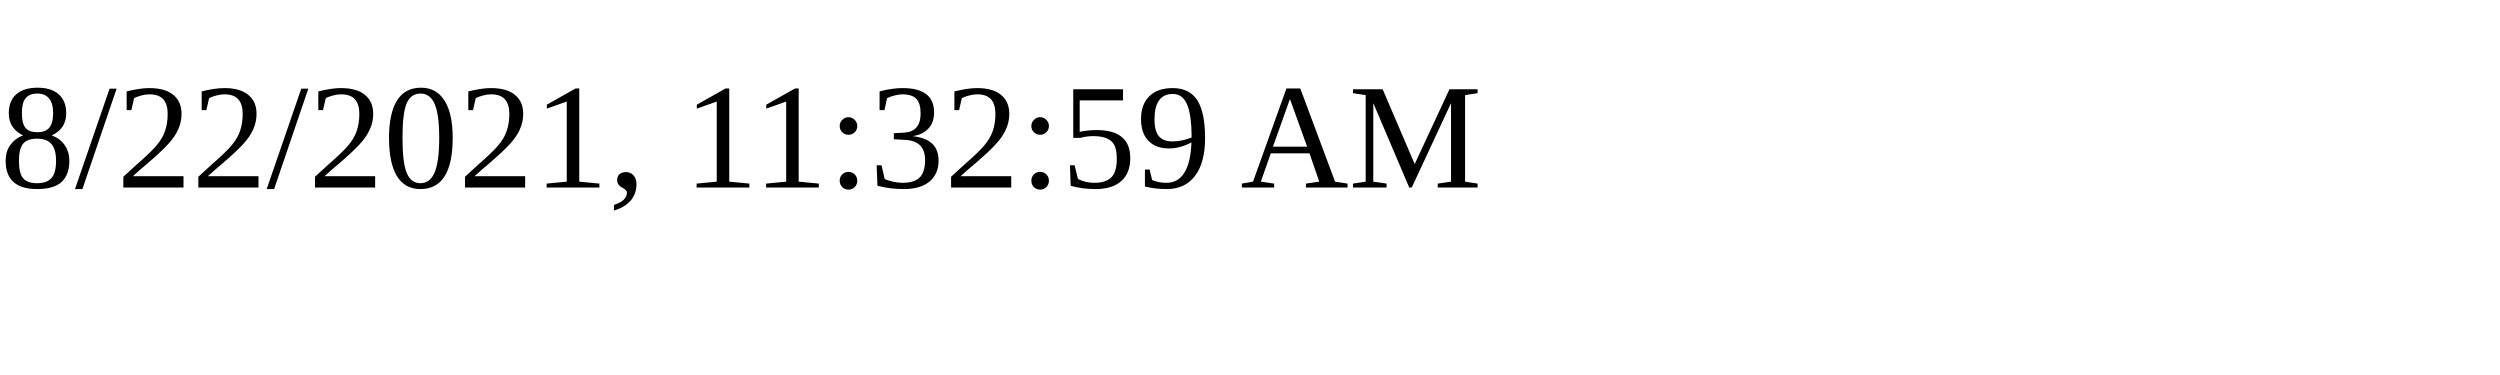
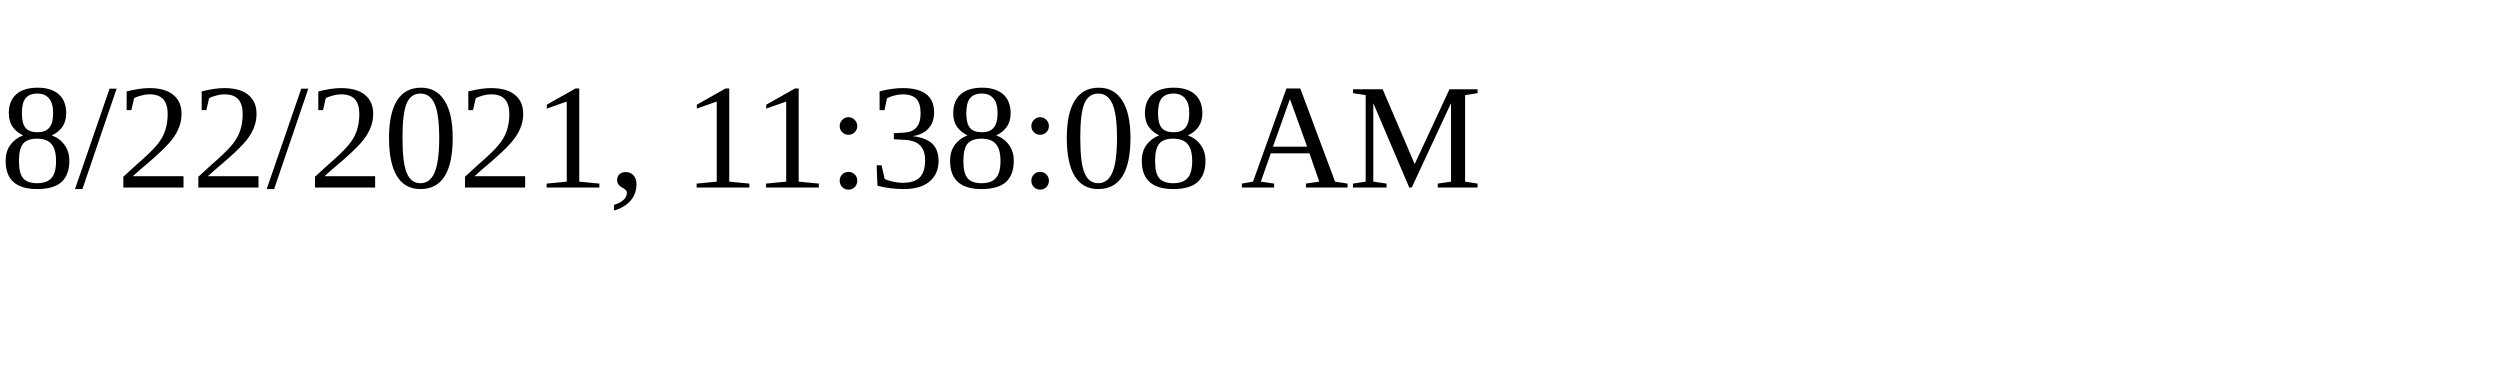
<svg xmlns="http://www.w3.org/2000/svg" height="30" width="200">
-   <text x="0" y="15">8/22/2021, 11:32:59 AM</text>
+   <text x="0" y="15">8/22/2021, 11:38:08 AM</text>
</svg>
